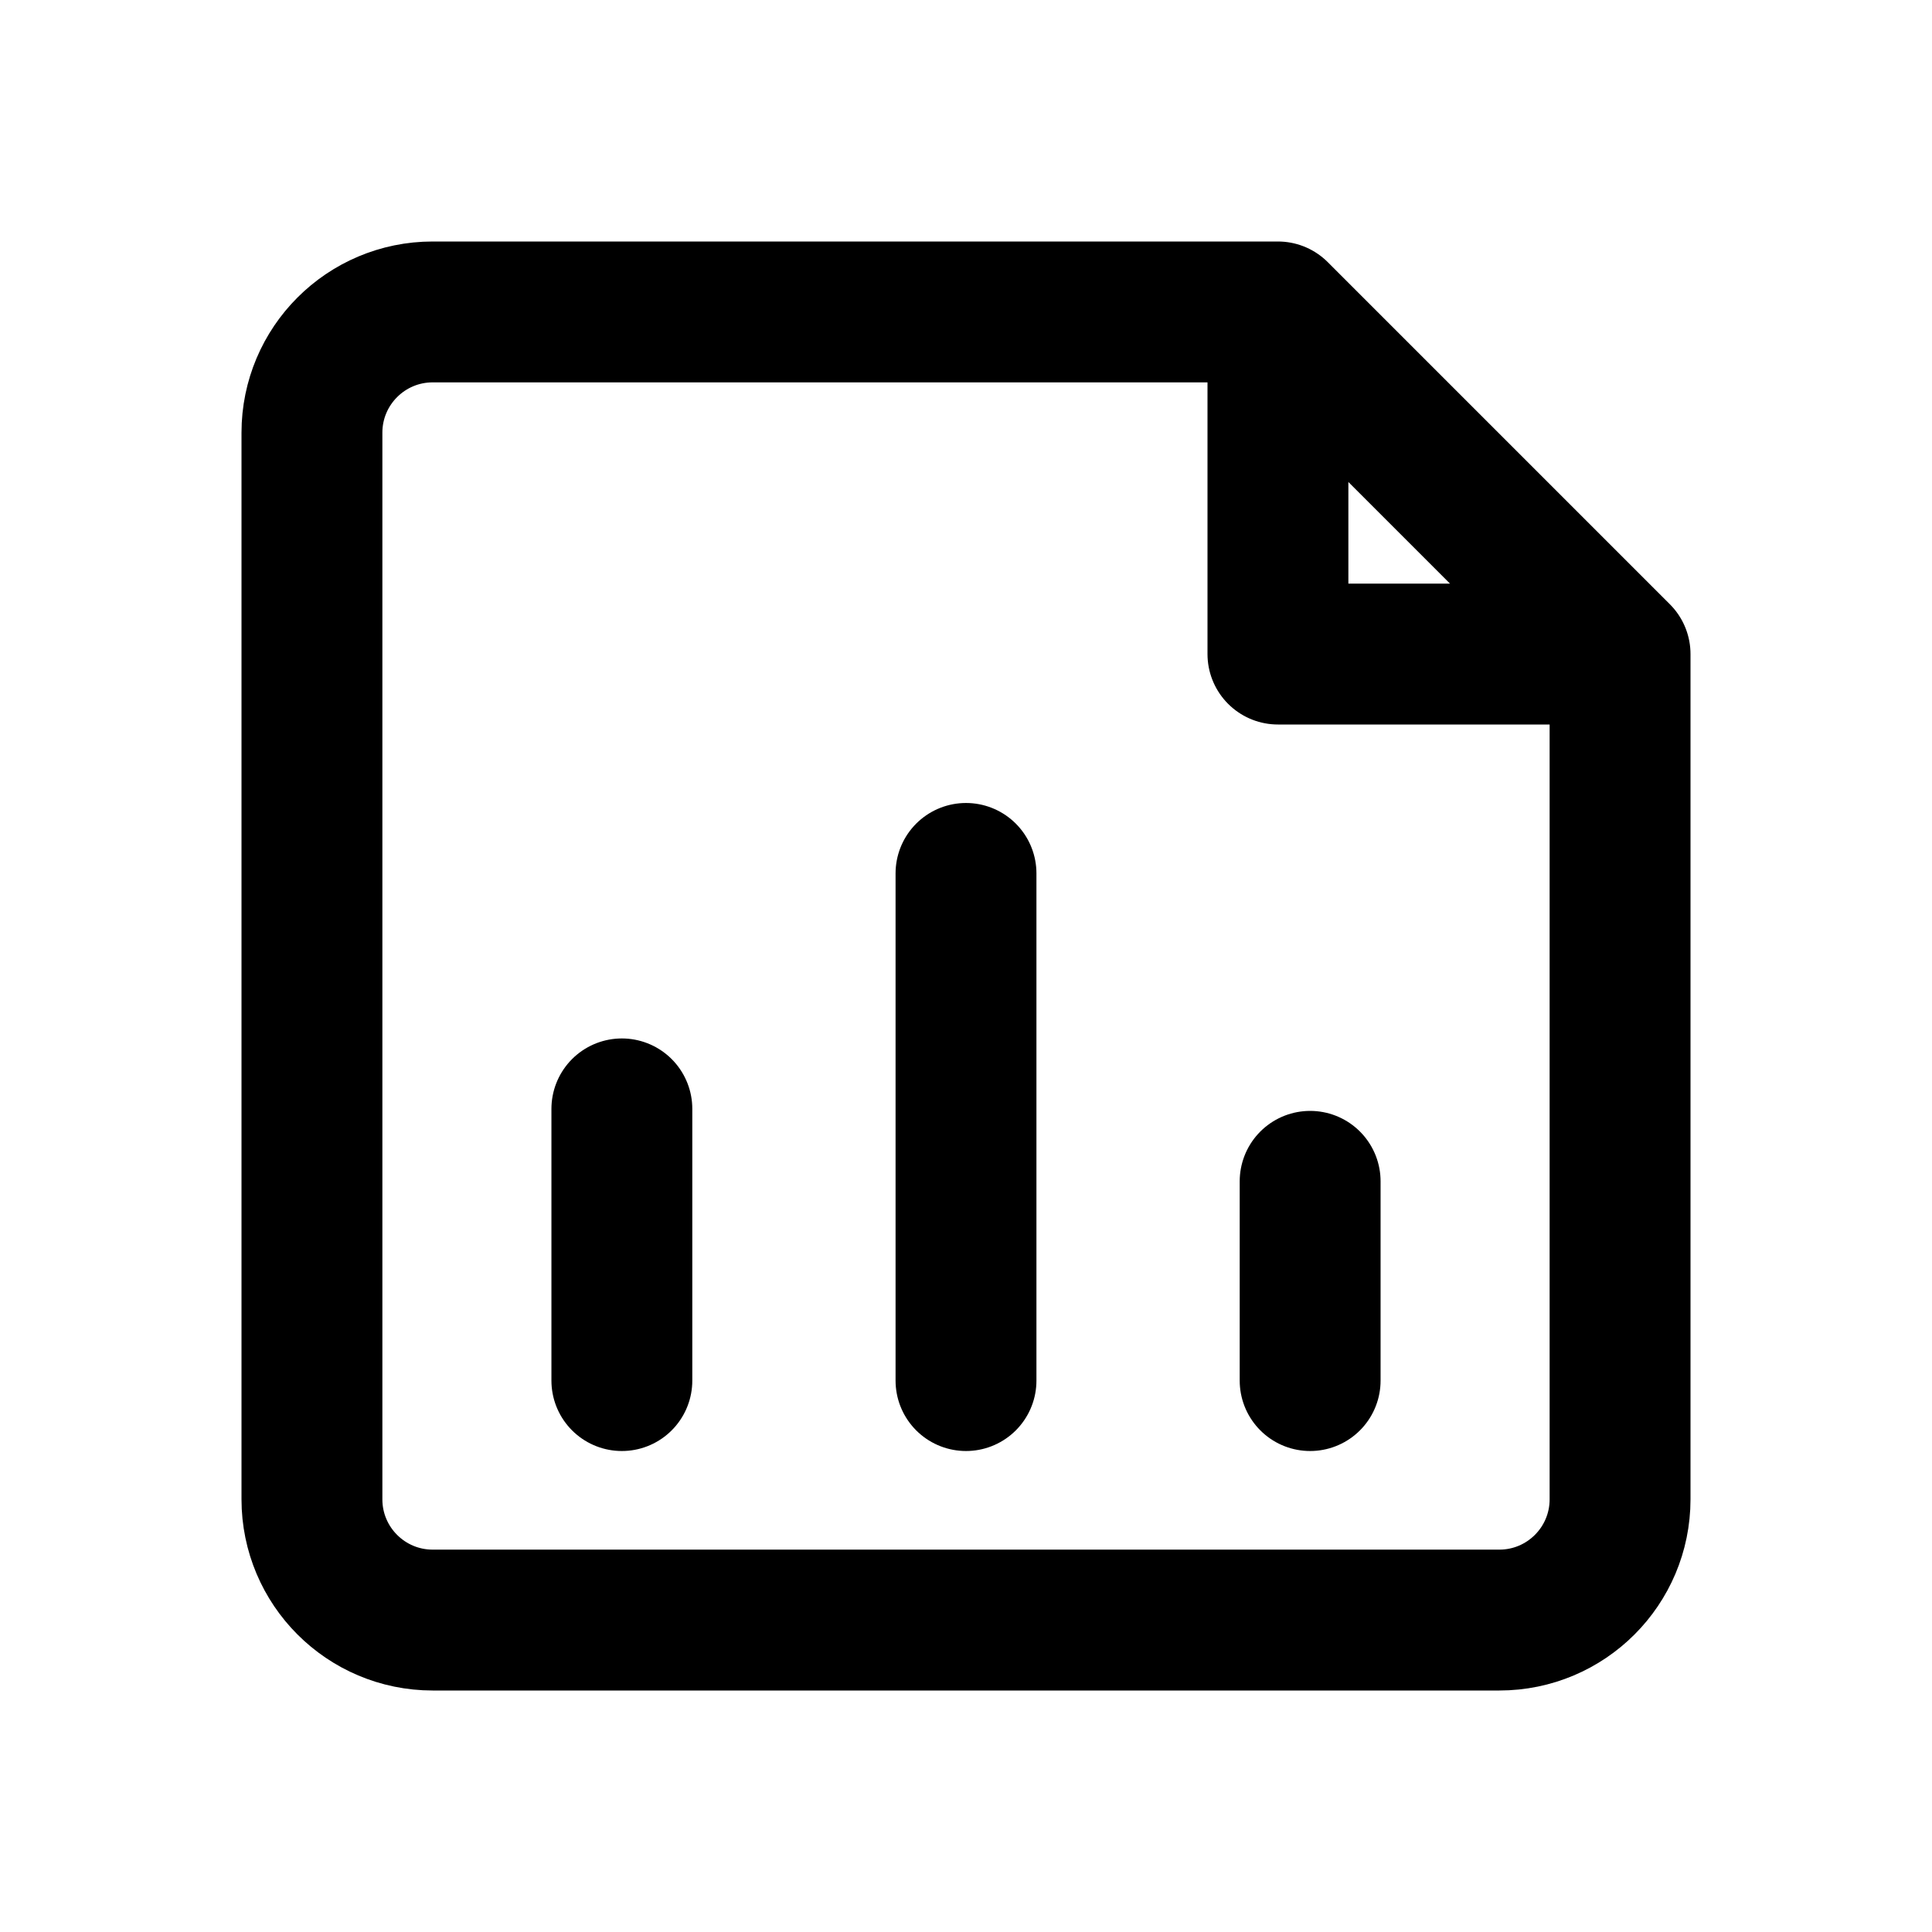
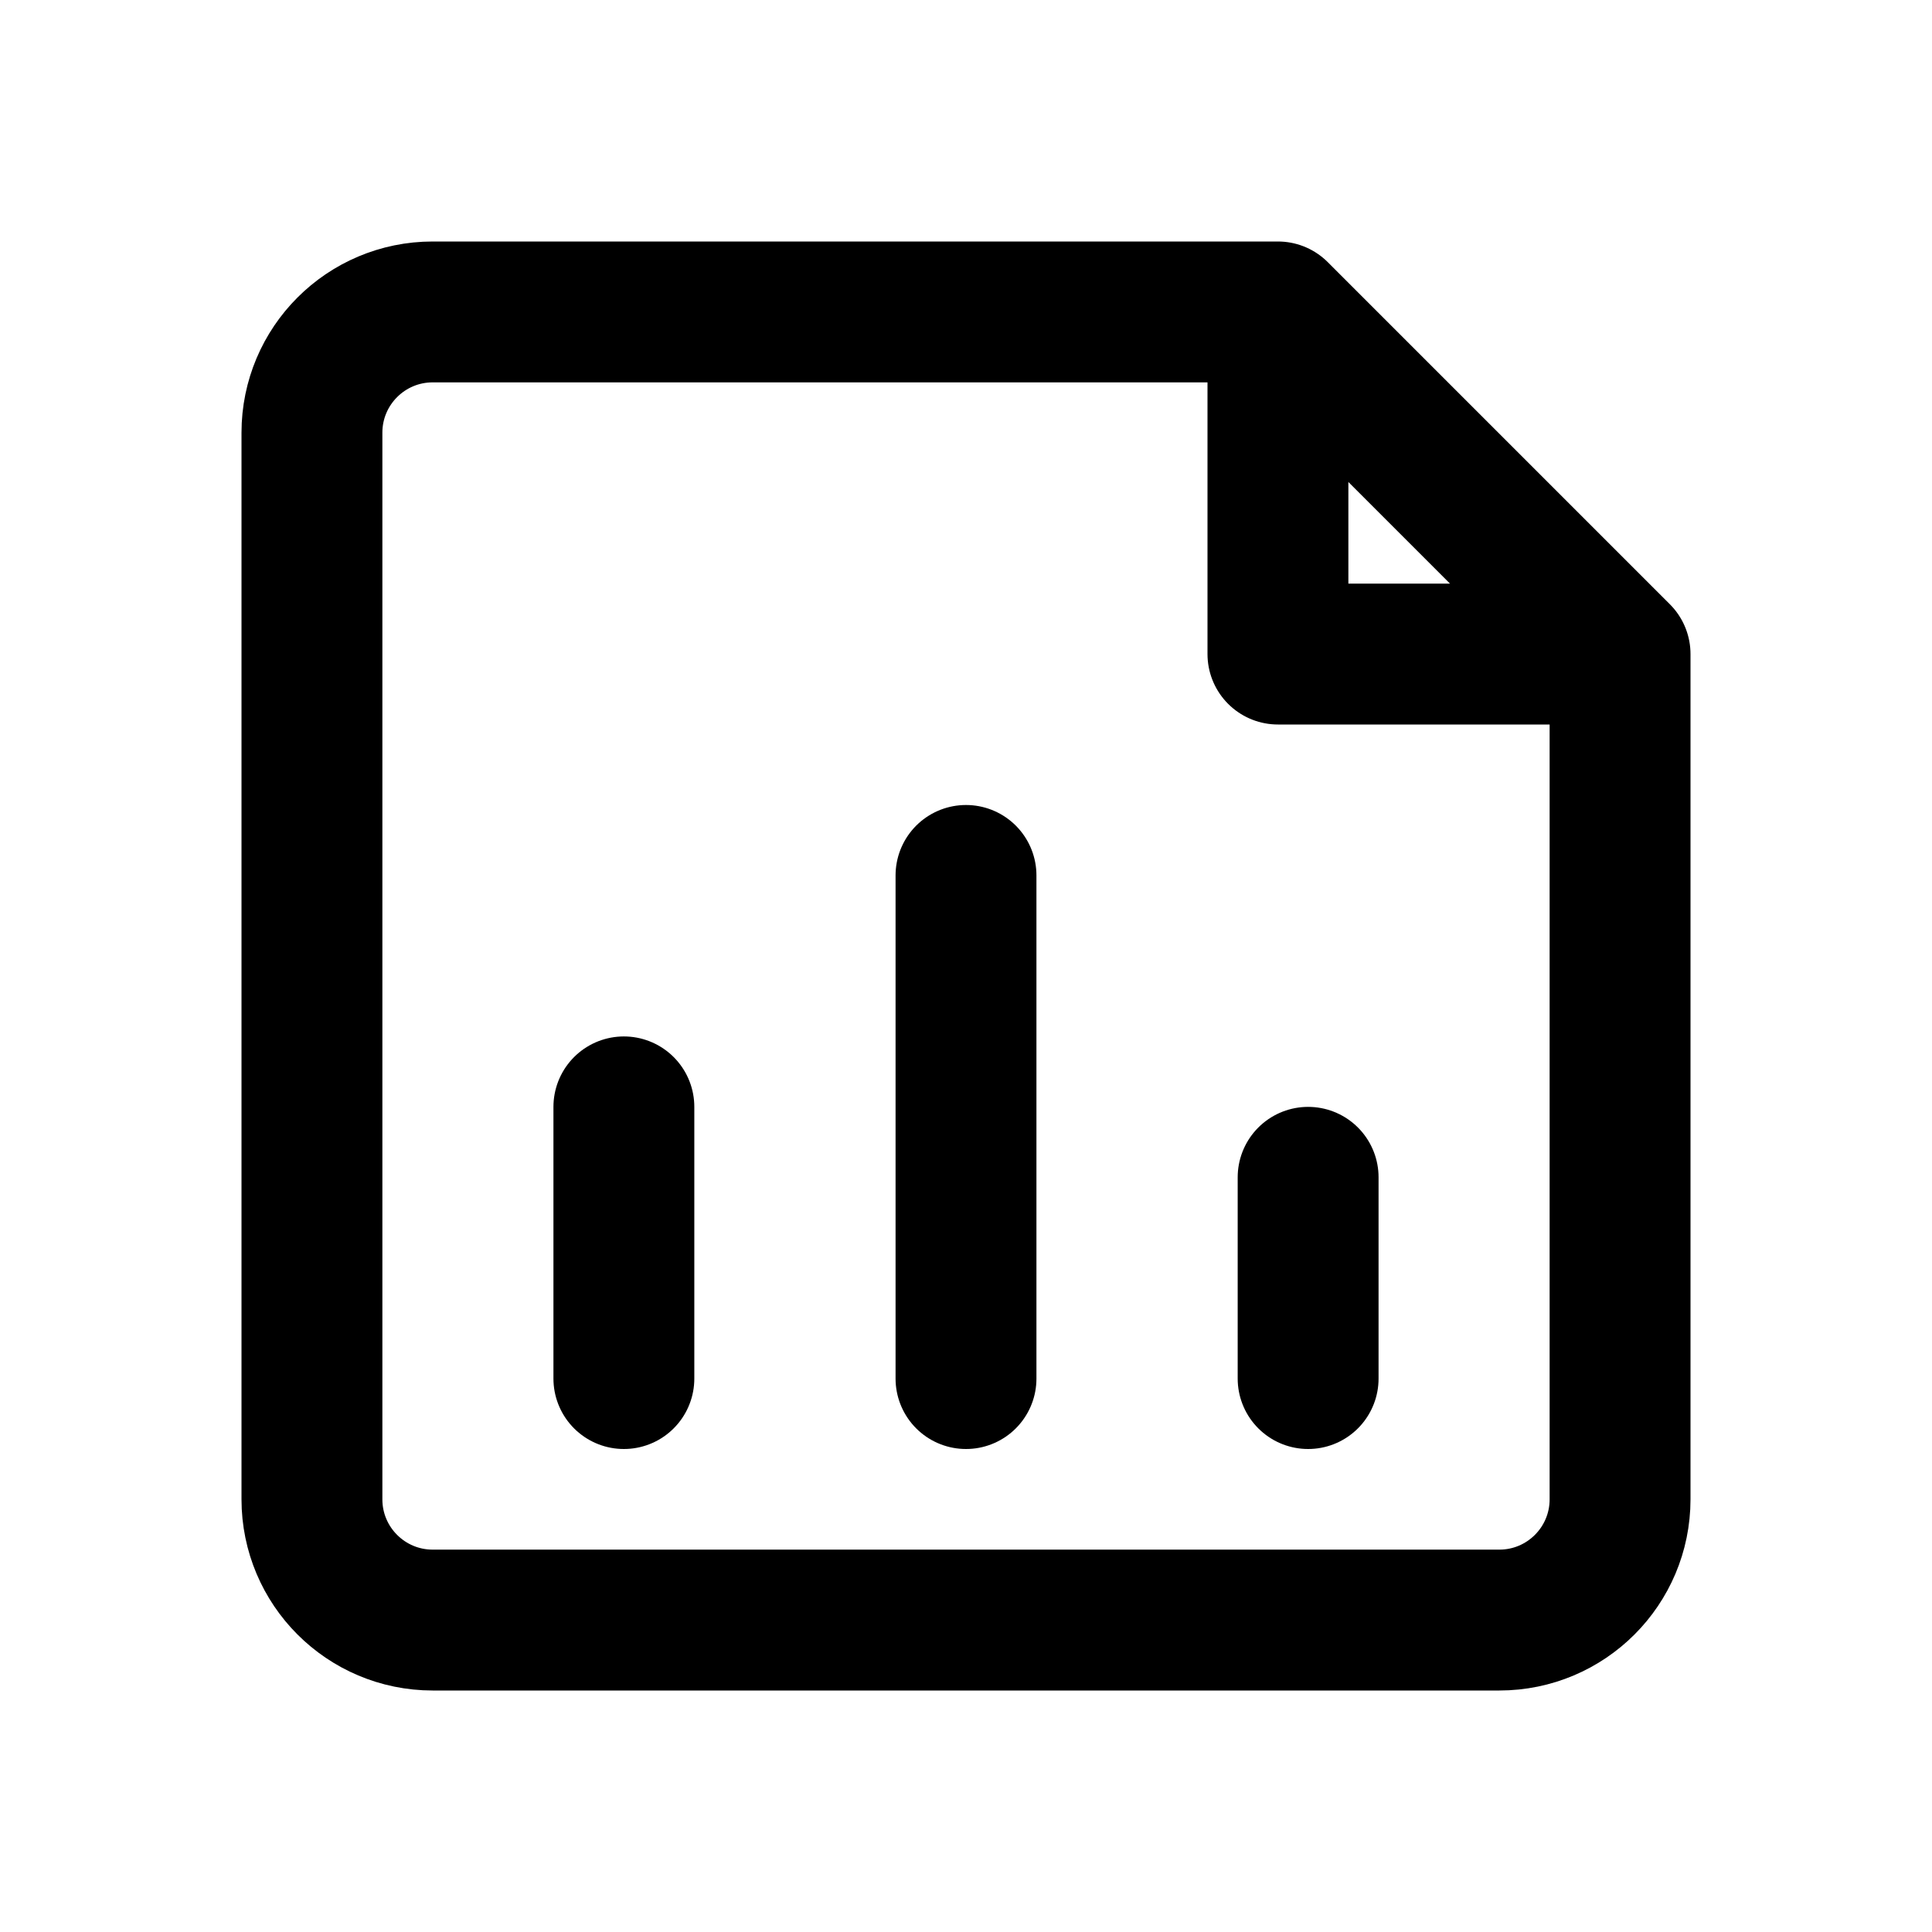
<svg xmlns="http://www.w3.org/2000/svg" width="24" height="24" viewBox="0 0 24 24" fill="none" stroke="currentColor" stroke-width="1.75" stroke-linecap="round" stroke-linejoin="round" aria-hidden="true" focusable="false">
-   <path d="M15.875 3.875H5.375a1.5 1.5 0 0 0-1.5 1.5v13.25a1.5 1.5 0 0 0 1.5 1.5h13.25a1.5 1.5 0 0 0 1.5-1.5v-10.5l-4.25-4.25Zm0 0v4.25h4.25" />
-   <path d="M7.725 17.15v-3.375M12 17.15v-6.3m4.275 6.3v-2.475" />
+   <path d="M15.875 3.875H5.375A1.5 1.5 0 0 0 3.875 5.375V18.625A1.5 1.5 0 0 0 5.375 20.125H18.625A1.5 1.5 0 0 0 20.125 18.625V8.125L15.875 3.875ZM15.875 3.875V8.125H20.125" />
+   <path d="M7.75 17.125V13.75M12 17.125V10.875M16.25 17.125V14.625" />
</svg>
